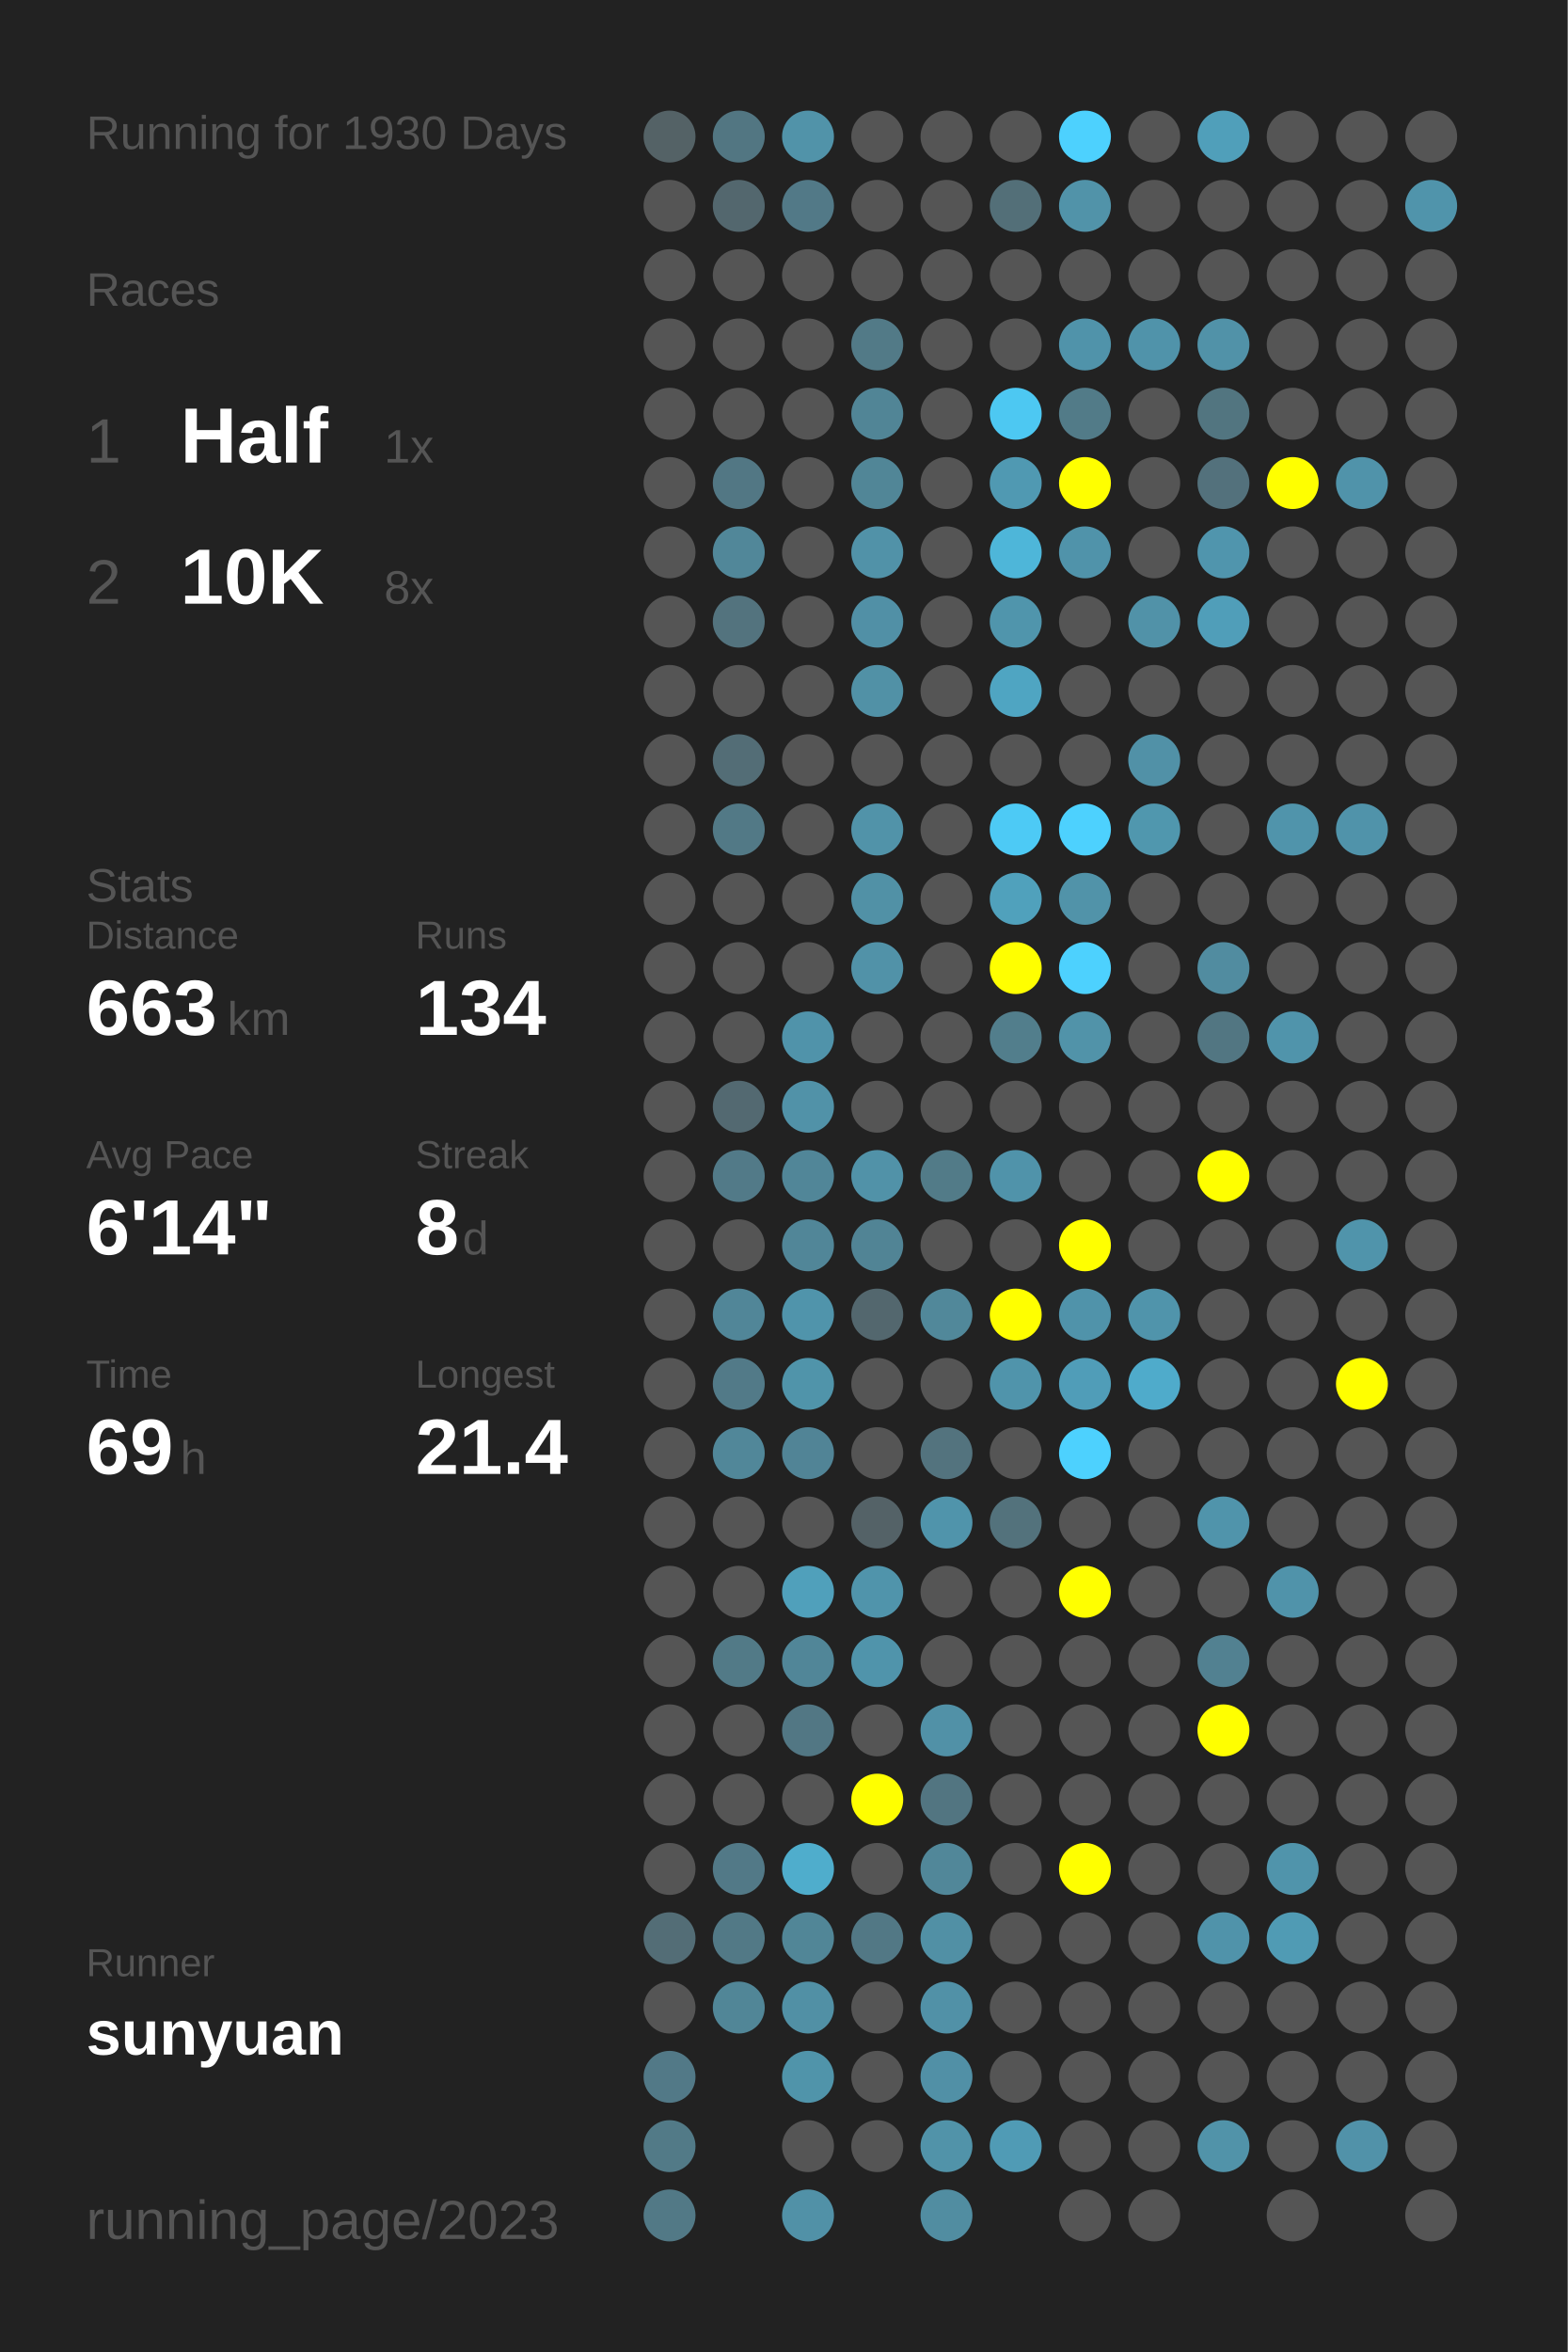
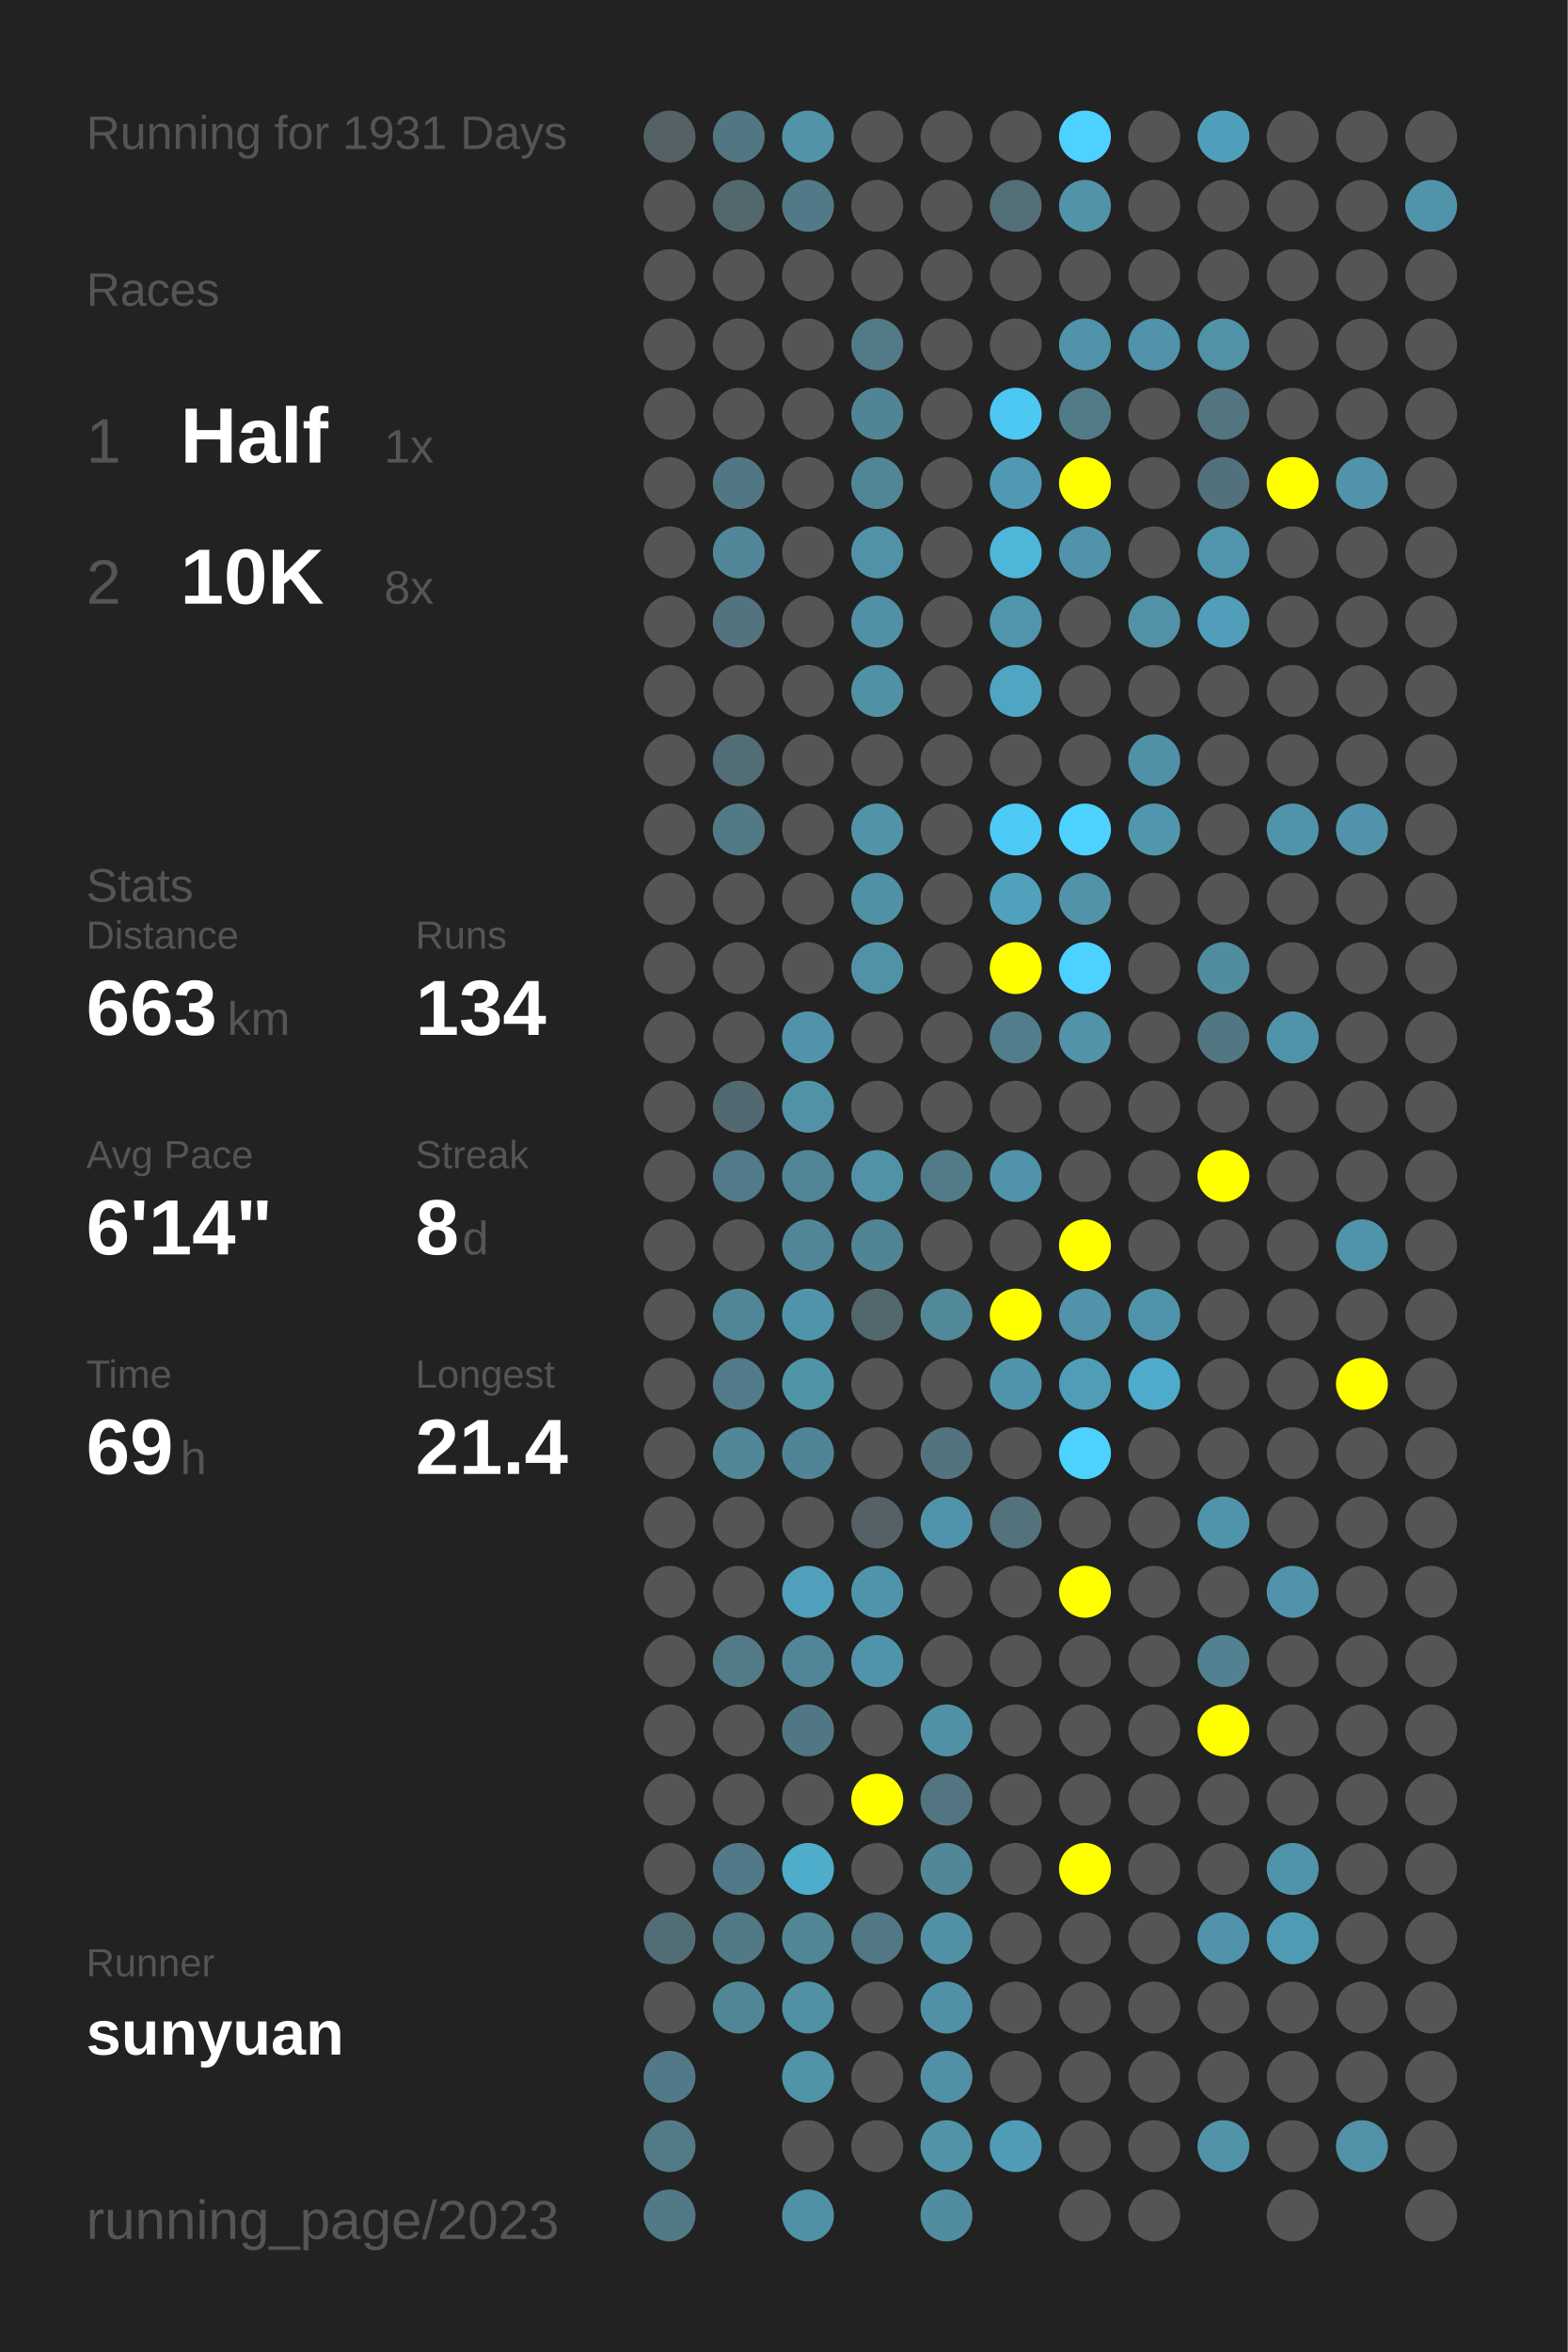
<svg xmlns="http://www.w3.org/2000/svg" baseProfile="full" height="300mm" version="1.1" viewBox="0,0,200,300" width="200mm">
  <defs />
  <rect fill="#222222" height="300" width="200" x="0" y="0" />
-   <text fill="#555555" style="font-size:6px; font-family:Arial;" x="11" y="19">Running for 1930 Days</text>
+   <text fill="#555555" style="font-size:6px; font-family:Arial;" x="11" y="19">Running for 1931 Days</text>
  <text fill="#555555" style="font-size:6px; font-family:Arial;" x="11" y="39">Races</text>
  <text fill="#555555" style="font-size:8px; font-family:Arial;" x="11" y="59">1</text>
  <text fill="#FFFFFF" style="font-size:10px; font-family:Arial; font-weight:bold;" x="23" y="59">Half</text>
  <text fill="#555555" style="font-size:6px; font-family:Arial;" x="49" y="59">1x</text>
  <text fill="#555555" style="font-size:8px; font-family:Arial;" x="11" y="77">2</text>
  <text fill="#FFFFFF" style="font-size:10px; font-family:Arial; font-weight:bold;" x="23" y="77">10K</text>
  <text fill="#555555" style="font-size:6px; font-family:Arial;" x="49" y="77">8x</text>
  <text fill="#555555" style="font-size:6px; font-family:Arial;" x="11" y="115">Stats</text>
  <text fill="#555555" style="font-size:5px; font-family:Arial;" x="11" y="121">Distance</text>
  <text fill="#FFFFFF" style="font-size:10px; font-family:Arial; font-weight:bold;" x="11" y="132">663</text>
  <text fill="#555555" style="font-size:6px; font-family:Arial;" x="29" y="132">km</text>
  <text fill="#555555" style="font-size:5px; font-family:Arial;" x="53" y="121">Runs</text>
  <text fill="#FFFFFF" style="font-size:10px; font-family:Arial; font-weight:bold;" x="53" y="132">134</text>
  <text fill="#555555" style="font-size:5px; font-family:Arial;" x="11" y="149">Avg Pace</text>
  <text fill="#FFFFFF" style="font-size:10px; font-family:Arial; font-weight:bold;" x="11" y="160">6'14"</text>
  <text fill="#555555" style="font-size:5px; font-family:Arial;" x="53" y="149">Streak</text>
  <text fill="#FFFFFF" style="font-size:10px; font-family:Arial; font-weight:bold;" x="53" y="160">8</text>
  <text fill="#555555" style="font-size:6px; font-family:Arial;" x="59" y="160">d</text>
  <text fill="#555555" style="font-size:5px; font-family:Arial;" x="11" y="177">Time</text>
  <text fill="#FFFFFF" style="font-size:10px; font-family:Arial; font-weight:bold;" x="11" y="188">69</text>
  <text fill="#555555" style="font-size:6px; font-family:Arial;" x="23" y="188">h</text>
  <text fill="#555555" style="font-size:5px; font-family:Arial;" x="53" y="177">Longest</text>
  <text fill="#FFFFFF" style="font-size:10px; font-family:Arial; font-weight:bold;" x="53" y="188">21.4</text>
  <text fill="#555555" style="font-size:5px; font-family:Arial;" x="11" y="252.065">Runner</text>
  <text fill="#FFFFFF" style="font-size:8px; font-family:Arial; font-weight:bold;" x="11" y="262.065">sunyuan</text>
  <text fill="#555555" style="font-size:7px; font-family:Arial;" x="11" y="285.581">running_page/2023</text>
  <circle cx="85.417" cy="17.419" fill="#546266" r="3.312" />
  <circle cx="85.417" cy="26.258" fill="#555555" r="3.312" />
  <circle cx="85.417" cy="35.097" fill="#555555" r="3.312" />
  <circle cx="85.417" cy="43.935" fill="#555555" r="3.312" />
  <circle cx="85.417" cy="52.774" fill="#555555" r="3.312" />
  <circle cx="85.417" cy="61.613" fill="#555555" r="3.312" />
  <circle cx="85.417" cy="70.452" fill="#555555" r="3.312" />
  <circle cx="85.417" cy="79.29" fill="#555555" r="3.312" />
  <circle cx="85.417" cy="88.129" fill="#555555" r="3.312" />
  <circle cx="85.417" cy="96.968" fill="#555555" r="3.312" />
  <circle cx="85.417" cy="105.806" fill="#555555" r="3.312" />
  <circle cx="85.417" cy="114.645" fill="#555555" r="3.312" />
  <circle cx="85.417" cy="123.484" fill="#555555" r="3.312" />
  <circle cx="85.417" cy="132.323" fill="#555555" r="3.312" />
  <circle cx="85.417" cy="141.161" fill="#555555" r="3.312" />
  <circle cx="85.417" cy="150" fill="#555555" r="3.312" />
  <circle cx="85.417" cy="158.839" fill="#555555" r="3.312" />
  <circle cx="85.417" cy="167.677" fill="#555555" r="3.312" />
  <circle cx="85.417" cy="176.516" fill="#555555" r="3.312" />
  <circle cx="85.417" cy="185.355" fill="#555555" r="3.312" />
  <circle cx="85.417" cy="194.194" fill="#555555" r="3.312" />
  <circle cx="85.417" cy="203.032" fill="#555555" r="3.312" />
  <circle cx="85.417" cy="211.871" fill="#555555" r="3.312" />
  <circle cx="85.417" cy="220.71" fill="#555555" r="3.312" />
  <circle cx="85.417" cy="229.548" fill="#555555" r="3.312" />
  <circle cx="85.417" cy="238.387" fill="#555555" r="3.312" />
  <circle cx="85.417" cy="247.226" fill="#536d76" r="3.312" />
  <circle cx="85.417" cy="256.065" fill="#555555" r="3.312" />
  <circle cx="85.417" cy="264.903" fill="#527987" r="3.312" />
  <circle cx="85.417" cy="273.742" fill="#527a87" r="3.312" />
  <circle cx="85.417" cy="282.581" fill="#527986" r="3.312" />
  <circle cx="94.25" cy="17.419" fill="#527682" r="3.312" />
  <circle cx="94.25" cy="26.258" fill="#53676e" r="3.312" />
  <circle cx="94.25" cy="35.097" fill="#555555" r="3.312" />
  <circle cx="94.25" cy="43.935" fill="#555555" r="3.312" />
  <circle cx="94.25" cy="52.774" fill="#555555" r="3.312" />
  <circle cx="94.25" cy="61.613" fill="#527784" r="3.312" />
  <circle cx="94.25" cy="70.452" fill="#518799" r="3.312" />
  <circle cx="94.25" cy="79.29" fill="#53737e" r="3.312" />
  <circle cx="94.25" cy="88.129" fill="#555555" r="3.312" />
  <circle cx="94.25" cy="96.968" fill="#536d76" r="3.312" />
  <circle cx="94.25" cy="105.806" fill="#527986" r="3.312" />
  <circle cx="94.25" cy="114.645" fill="#555555" r="3.312" />
  <circle cx="94.25" cy="123.484" fill="#555555" r="3.312" />
  <circle cx="94.25" cy="132.323" fill="#555555" r="3.312" />
  <circle cx="94.25" cy="141.161" fill="#536971" r="3.312" />
  <circle cx="94.25" cy="150" fill="#527a88" r="3.312" />
  <circle cx="94.25" cy="158.839" fill="#555555" r="3.312" />
  <circle cx="94.25" cy="167.677" fill="#518698" r="3.312" />
  <circle cx="94.25" cy="176.516" fill="#527a88" r="3.312" />
  <circle cx="94.25" cy="185.355" fill="#518799" r="3.312" />
  <circle cx="94.25" cy="194.194" fill="#555555" r="3.312" />
  <circle cx="94.25" cy="203.032" fill="#555555" r="3.312" />
  <circle cx="94.25" cy="211.871" fill="#527a87" r="3.312" />
  <circle cx="94.25" cy="220.71" fill="#555555" r="3.312" />
  <circle cx="94.25" cy="229.548" fill="#555555" r="3.312" />
  <circle cx="94.25" cy="238.387" fill="#527987" r="3.312" />
  <circle cx="94.25" cy="247.226" fill="#527986" r="3.312" />
  <circle cx="94.25" cy="256.065" fill="#518697" r="3.312" />
  <circle cx="103.083" cy="17.419" fill="#5193a9" r="3.312" />
  <circle cx="103.083" cy="26.258" fill="#527987" r="3.312" />
  <circle cx="103.083" cy="35.097" fill="#555555" r="3.312" />
  <circle cx="103.083" cy="43.935" fill="#555555" r="3.312" />
  <circle cx="103.083" cy="52.774" fill="#555555" r="3.312" />
  <circle cx="103.083" cy="61.613" fill="#555555" r="3.312" />
  <circle cx="103.083" cy="70.452" fill="#555555" r="3.312" />
  <circle cx="103.083" cy="79.29" fill="#555555" r="3.312" />
  <circle cx="103.083" cy="88.129" fill="#555555" r="3.312" />
  <circle cx="103.083" cy="96.968" fill="#555555" r="3.312" />
  <circle cx="103.083" cy="105.806" fill="#555555" r="3.312" />
  <circle cx="103.083" cy="114.645" fill="#555555" r="3.312" />
  <circle cx="103.083" cy="123.484" fill="#555555" r="3.312" />
  <circle cx="103.083" cy="132.323" fill="#5093aa" r="3.312" />
  <circle cx="103.083" cy="141.161" fill="#5192a8" r="3.312" />
  <circle cx="103.083" cy="150" fill="#518698" r="3.312" />
  <circle cx="103.083" cy="158.839" fill="#518698" r="3.312" />
  <circle cx="103.083" cy="167.677" fill="#5094ab" r="3.312" />
  <circle cx="103.083" cy="176.516" fill="#5094aa" r="3.312" />
  <circle cx="103.083" cy="185.355" fill="#518496" r="3.312" />
  <circle cx="103.083" cy="194.194" fill="#555555" r="3.312" />
  <circle cx="103.083" cy="203.032" fill="#50a0bb" r="3.312" />
  <circle cx="103.083" cy="211.871" fill="#518698" r="3.312" />
  <circle cx="103.083" cy="220.71" fill="#527784" r="3.312" />
  <circle cx="103.083" cy="229.548" fill="#555555" r="3.312" />
  <circle cx="103.083" cy="238.387" fill="#4fadcc" r="3.312" />
  <circle cx="103.083" cy="247.226" fill="#518697" r="3.312" />
  <circle cx="103.083" cy="256.065" fill="#5190a5" r="3.312" />
  <circle cx="103.083" cy="264.903" fill="#5094aa" r="3.312" />
  <circle cx="103.083" cy="273.742" fill="#555555" r="3.312" />
  <circle cx="103.083" cy="282.581" fill="#5191a7" r="3.312" />
  <circle cx="111.917" cy="17.419" fill="#555555" r="3.312" />
  <circle cx="111.917" cy="26.258" fill="#555555" r="3.312" />
  <circle cx="111.917" cy="35.097" fill="#555555" r="3.312" />
  <circle cx="111.917" cy="43.935" fill="#527a87" r="3.312" />
  <circle cx="111.917" cy="52.774" fill="#518596" r="3.312" />
  <circle cx="111.917" cy="61.613" fill="#518697" r="3.312" />
  <circle cx="111.917" cy="70.452" fill="#5192a8" r="3.312" />
  <circle cx="111.917" cy="79.29" fill="#5190a6" r="3.312" />
  <circle cx="111.917" cy="88.129" fill="#5191a6" r="3.312" />
  <circle cx="111.917" cy="96.968" fill="#555555" r="3.312" />
  <circle cx="111.917" cy="105.806" fill="#5193a9" r="3.312" />
  <circle cx="111.917" cy="114.645" fill="#5191a6" r="3.312" />
  <circle cx="111.917" cy="123.484" fill="#5192a8" r="3.312" />
  <circle cx="111.917" cy="132.323" fill="#555555" r="3.312" />
  <circle cx="111.917" cy="141.161" fill="#555555" r="3.312" />
  <circle cx="111.917" cy="150" fill="#5192a8" r="3.312" />
  <circle cx="111.917" cy="158.839" fill="#518495" r="3.312" />
  <circle cx="111.917" cy="167.677" fill="#53676e" r="3.312" />
  <circle cx="111.917" cy="176.516" fill="#555555" r="3.312" />
  <circle cx="111.917" cy="185.355" fill="#555555" r="3.312" />
  <circle cx="111.917" cy="194.194" fill="#546267" r="3.312" />
  <circle cx="111.917" cy="203.032" fill="#5094ab" r="3.312" />
  <circle cx="111.917" cy="211.871" fill="#5094ab" r="3.312" />
  <circle cx="111.917" cy="220.71" fill="#555555" r="3.312" />
  <circle cx="111.917" cy="229.548" fill="#FFFF00" r="3.312" />
  <circle cx="111.917" cy="238.387" fill="#555555" r="3.312" />
  <circle cx="111.917" cy="247.226" fill="#527885" r="3.312" />
  <circle cx="111.917" cy="256.065" fill="#555555" r="3.312" />
  <circle cx="111.917" cy="264.903" fill="#555555" r="3.312" />
  <circle cx="111.917" cy="273.742" fill="#555555" r="3.312" />
  <circle cx="120.75" cy="17.419" fill="#555555" r="3.312" />
  <circle cx="120.75" cy="26.258" fill="#555555" r="3.312" />
  <circle cx="120.75" cy="35.097" fill="#555555" r="3.312" />
  <circle cx="120.75" cy="43.935" fill="#555555" r="3.312" />
  <circle cx="120.75" cy="52.774" fill="#555555" r="3.312" />
  <circle cx="120.75" cy="61.613" fill="#555555" r="3.312" />
  <circle cx="120.75" cy="70.452" fill="#555555" r="3.312" />
  <circle cx="120.75" cy="79.29" fill="#555555" r="3.312" />
  <circle cx="120.75" cy="88.129" fill="#555555" r="3.312" />
  <circle cx="120.75" cy="96.968" fill="#555555" r="3.312" />
  <circle cx="120.75" cy="105.806" fill="#555555" r="3.312" />
  <circle cx="120.75" cy="114.645" fill="#555555" r="3.312" />
  <circle cx="120.75" cy="123.484" fill="#555555" r="3.312" />
  <circle cx="120.75" cy="132.323" fill="#555555" r="3.312" />
  <circle cx="120.75" cy="141.161" fill="#555555" r="3.312" />
  <circle cx="120.75" cy="150" fill="#527b88" r="3.312" />
  <circle cx="120.75" cy="158.839" fill="#555555" r="3.312" />
  <circle cx="120.75" cy="167.677" fill="#51889a" r="3.312" />
  <circle cx="120.75" cy="176.516" fill="#555555" r="3.312" />
  <circle cx="120.75" cy="185.355" fill="#53737e" r="3.312" />
  <circle cx="120.75" cy="194.194" fill="#5094ab" r="3.312" />
  <circle cx="120.75" cy="203.032" fill="#555555" r="3.312" />
  <circle cx="120.75" cy="211.871" fill="#555555" r="3.312" />
  <circle cx="120.75" cy="220.71" fill="#5191a7" r="3.312" />
  <circle cx="120.75" cy="229.548" fill="#527581" r="3.312" />
  <circle cx="120.75" cy="238.387" fill="#518799" r="3.312" />
  <circle cx="120.75" cy="247.226" fill="#5190a5" r="3.312" />
  <circle cx="120.75" cy="256.065" fill="#5191a7" r="3.312" />
  <circle cx="120.75" cy="264.903" fill="#5190a6" r="3.312" />
  <circle cx="120.75" cy="273.742" fill="#5193a9" r="3.312" />
  <circle cx="120.75" cy="282.581" fill="#518da1" r="3.312" />
  <circle cx="129.583" cy="17.419" fill="#555555" r="3.312" />
  <circle cx="129.583" cy="26.258" fill="#536f78" r="3.312" />
  <circle cx="129.583" cy="35.097" fill="#555555" r="3.312" />
  <circle cx="129.583" cy="43.935" fill="#555555" r="3.312" />
  <circle cx="129.583" cy="52.774" fill="#4dc8f2" r="3.312" />
  <circle cx="129.583" cy="61.613" fill="#5099b2" r="3.312" />
  <circle cx="129.583" cy="70.452" fill="#4eb6d9" r="3.312" />
  <circle cx="129.583" cy="79.29" fill="#5095ac" r="3.312" />
  <circle cx="129.583" cy="88.129" fill="#4fa5c2" r="3.312" />
  <circle cx="129.583" cy="96.968" fill="#555555" r="3.312" />
  <circle cx="129.583" cy="105.806" fill="#4dcaf5" r="3.312" />
  <circle cx="129.583" cy="114.645" fill="#50a1bc" r="3.312" />
  <circle cx="129.583" cy="123.484" fill="#FFFF00" r="3.312" />
  <circle cx="129.583" cy="132.323" fill="#527e8c" r="3.312" />
  <circle cx="129.583" cy="141.161" fill="#555555" r="3.312" />
  <circle cx="129.583" cy="150" fill="#5093aa" r="3.312" />
  <circle cx="129.583" cy="158.839" fill="#555555" r="3.312" />
  <circle cx="129.583" cy="167.677" fill="#FFFF00" r="3.312" />
  <circle cx="129.583" cy="176.516" fill="#5094ab" r="3.312" />
  <circle cx="129.583" cy="185.355" fill="#555555" r="3.312" />
  <circle cx="129.583" cy="194.194" fill="#53727c" r="3.312" />
  <circle cx="129.583" cy="203.032" fill="#555555" r="3.312" />
  <circle cx="129.583" cy="211.871" fill="#555555" r="3.312" />
  <circle cx="129.583" cy="220.71" fill="#555555" r="3.312" />
  <circle cx="129.583" cy="229.548" fill="#555555" r="3.312" />
  <circle cx="129.583" cy="238.387" fill="#555555" r="3.312" />
  <circle cx="129.583" cy="247.226" fill="#555555" r="3.312" />
  <circle cx="129.583" cy="256.065" fill="#555555" r="3.312" />
  <circle cx="129.583" cy="264.903" fill="#555555" r="3.312" />
  <circle cx="129.583" cy="273.742" fill="#509bb5" r="3.312" />
  <circle cx="138.417" cy="17.419" fill="#4dd1fe" r="3.312" />
  <circle cx="138.417" cy="26.258" fill="#5193a9" r="3.312" />
  <circle cx="138.417" cy="35.097" fill="#555555" r="3.312" />
  <circle cx="138.417" cy="43.935" fill="#5093aa" r="3.312" />
  <circle cx="138.417" cy="52.774" fill="#527b88" r="3.312" />
  <circle cx="138.417" cy="61.613" fill="#FFFF00" r="3.312" />
  <circle cx="138.417" cy="70.452" fill="#5093aa" r="3.312" />
  <circle cx="138.417" cy="79.29" fill="#555555" r="3.312" />
  <circle cx="138.417" cy="88.129" fill="#555555" r="3.312" />
  <circle cx="138.417" cy="96.968" fill="#555555" r="3.312" />
  <circle cx="138.417" cy="105.806" fill="#4dd1fe" r="3.312" />
  <circle cx="138.417" cy="114.645" fill="#5193a9" r="3.312" />
  <circle cx="138.417" cy="123.484" fill="#4dd1fe" r="3.312" />
  <circle cx="138.417" cy="132.323" fill="#5193a9" r="3.312" />
  <circle cx="138.417" cy="141.161" fill="#555555" r="3.312" />
  <circle cx="138.417" cy="150" fill="#555555" r="3.312" />
  <circle cx="138.417" cy="158.839" fill="#FFFF00" r="3.312" />
  <circle cx="138.417" cy="167.677" fill="#5093aa" r="3.312" />
  <circle cx="138.417" cy="176.516" fill="#509db8" r="3.312" />
  <circle cx="138.417" cy="185.355" fill="#4dd1fe" r="3.312" />
  <circle cx="138.417" cy="194.194" fill="#555555" r="3.312" />
  <circle cx="138.417" cy="203.032" fill="#FFFF00" r="3.312" />
  <circle cx="138.417" cy="211.871" fill="#555555" r="3.312" />
  <circle cx="138.417" cy="220.71" fill="#555555" r="3.312" />
  <circle cx="138.417" cy="229.548" fill="#555555" r="3.312" />
  <circle cx="138.417" cy="238.387" fill="#FFFF00" r="3.312" />
  <circle cx="138.417" cy="247.226" fill="#555555" r="3.312" />
  <circle cx="138.417" cy="256.065" fill="#555555" r="3.312" />
  <circle cx="138.417" cy="264.903" fill="#555555" r="3.312" />
  <circle cx="138.417" cy="273.742" fill="#555555" r="3.312" />
  <circle cx="138.417" cy="282.581" fill="#555555" r="3.312" />
  <circle cx="147.25" cy="17.419" fill="#555555" r="3.312" />
  <circle cx="147.25" cy="26.258" fill="#555555" r="3.312" />
  <circle cx="147.25" cy="35.097" fill="#555555" r="3.312" />
  <circle cx="147.25" cy="43.935" fill="#5093aa" r="3.312" />
  <circle cx="147.25" cy="52.774" fill="#555555" r="3.312" />
  <circle cx="147.25" cy="61.613" fill="#555555" r="3.312" />
  <circle cx="147.25" cy="70.452" fill="#555555" r="3.312" />
  <circle cx="147.25" cy="79.29" fill="#5192a8" r="3.312" />
  <circle cx="147.25" cy="88.129" fill="#555555" r="3.312" />
  <circle cx="147.25" cy="96.968" fill="#5191a7" r="3.312" />
  <circle cx="147.25" cy="105.806" fill="#5097ae" r="3.312" />
  <circle cx="147.25" cy="114.645" fill="#555555" r="3.312" />
  <circle cx="147.25" cy="123.484" fill="#555555" r="3.312" />
  <circle cx="147.25" cy="132.323" fill="#555555" r="3.312" />
  <circle cx="147.25" cy="141.161" fill="#555555" r="3.312" />
  <circle cx="147.25" cy="150" fill="#555555" r="3.312" />
  <circle cx="147.25" cy="158.839" fill="#555555" r="3.312" />
  <circle cx="147.25" cy="167.677" fill="#5094ab" r="3.312" />
  <circle cx="147.25" cy="176.516" fill="#4fabcb" r="3.312" />
  <circle cx="147.25" cy="185.355" fill="#555555" r="3.312" />
  <circle cx="147.25" cy="194.194" fill="#555555" r="3.312" />
  <circle cx="147.25" cy="203.032" fill="#555555" r="3.312" />
  <circle cx="147.25" cy="211.871" fill="#555555" r="3.312" />
  <circle cx="147.25" cy="220.71" fill="#555555" r="3.312" />
  <circle cx="147.25" cy="229.548" fill="#555555" r="3.312" />
  <circle cx="147.25" cy="238.387" fill="#555555" r="3.312" />
  <circle cx="147.25" cy="247.226" fill="#555555" r="3.312" />
  <circle cx="147.25" cy="256.065" fill="#555555" r="3.312" />
  <circle cx="147.25" cy="264.903" fill="#555555" r="3.312" />
  <circle cx="147.25" cy="273.742" fill="#555555" r="3.312" />
  <circle cx="147.25" cy="282.581" fill="#555555" r="3.312" />
  <circle cx="156.083" cy="17.419" fill="#509fba" r="3.312" />
  <circle cx="156.083" cy="26.258" fill="#555555" r="3.312" />
  <circle cx="156.083" cy="35.097" fill="#555555" r="3.312" />
  <circle cx="156.083" cy="43.935" fill="#5192a8" r="3.312" />
  <circle cx="156.083" cy="52.774" fill="#527580" r="3.312" />
  <circle cx="156.083" cy="61.613" fill="#53717c" r="3.312" />
  <circle cx="156.083" cy="70.452" fill="#5095ad" r="3.312" />
  <circle cx="156.083" cy="79.29" fill="#509eb9" r="3.312" />
  <circle cx="156.083" cy="88.129" fill="#555555" r="3.312" />
  <circle cx="156.083" cy="96.968" fill="#555555" r="3.312" />
  <circle cx="156.083" cy="105.806" fill="#555555" r="3.312" />
  <circle cx="156.083" cy="114.645" fill="#555555" r="3.312" />
  <circle cx="156.083" cy="123.484" fill="#518ca0" r="3.312" />
  <circle cx="156.083" cy="132.323" fill="#527682" r="3.312" />
  <circle cx="156.083" cy="141.161" fill="#555555" r="3.312" />
  <circle cx="156.083" cy="150" fill="#FFFF00" r="3.312" />
  <circle cx="156.083" cy="158.839" fill="#555555" r="3.312" />
  <circle cx="156.083" cy="167.677" fill="#555555" r="3.312" />
  <circle cx="156.083" cy="176.516" fill="#555555" r="3.312" />
  <circle cx="156.083" cy="185.355" fill="#555555" r="3.312" />
  <circle cx="156.083" cy="194.194" fill="#5094ab" r="3.312" />
  <circle cx="156.083" cy="203.032" fill="#555555" r="3.312" />
  <circle cx="156.083" cy="211.871" fill="#528191" r="3.312" />
  <circle cx="156.083" cy="220.71" fill="#FFFF00" r="3.312" />
  <circle cx="156.083" cy="229.548" fill="#555555" r="3.312" />
  <circle cx="156.083" cy="238.387" fill="#555555" r="3.312" />
  <circle cx="156.083" cy="247.226" fill="#5093aa" r="3.312" />
  <circle cx="156.083" cy="256.065" fill="#555555" r="3.312" />
  <circle cx="156.083" cy="264.903" fill="#555555" r="3.312" />
  <circle cx="156.083" cy="273.742" fill="#5193a9" r="3.312" />
  <circle cx="164.917" cy="17.419" fill="#555555" r="3.312" />
  <circle cx="164.917" cy="26.258" fill="#555555" r="3.312" />
  <circle cx="164.917" cy="35.097" fill="#555555" r="3.312" />
  <circle cx="164.917" cy="43.935" fill="#555555" r="3.312" />
  <circle cx="164.917" cy="52.774" fill="#555555" r="3.312" />
  <circle cx="164.917" cy="61.613" fill="#FFFF00" r="3.312" />
  <circle cx="164.917" cy="70.452" fill="#555555" r="3.312" />
  <circle cx="164.917" cy="79.29" fill="#555555" r="3.312" />
  <circle cx="164.917" cy="88.129" fill="#555555" r="3.312" />
  <circle cx="164.917" cy="96.968" fill="#555555" r="3.312" />
  <circle cx="164.917" cy="105.806" fill="#5094ab" r="3.312" />
  <circle cx="164.917" cy="114.645" fill="#555555" r="3.312" />
  <circle cx="164.917" cy="123.484" fill="#555555" r="3.312" />
  <circle cx="164.917" cy="132.323" fill="#5094ab" r="3.312" />
  <circle cx="164.917" cy="141.161" fill="#555555" r="3.312" />
  <circle cx="164.917" cy="150" fill="#555555" r="3.312" />
  <circle cx="164.917" cy="158.839" fill="#555555" r="3.312" />
  <circle cx="164.917" cy="167.677" fill="#555555" r="3.312" />
  <circle cx="164.917" cy="176.516" fill="#555555" r="3.312" />
  <circle cx="164.917" cy="185.355" fill="#555555" r="3.312" />
  <circle cx="164.917" cy="194.194" fill="#555555" r="3.312" />
  <circle cx="164.917" cy="203.032" fill="#5093aa" r="3.312" />
  <circle cx="164.917" cy="211.871" fill="#555555" r="3.312" />
  <circle cx="164.917" cy="220.71" fill="#555555" r="3.312" />
  <circle cx="164.917" cy="229.548" fill="#555555" r="3.312" />
  <circle cx="164.917" cy="238.387" fill="#5094ab" r="3.312" />
  <circle cx="164.917" cy="247.226" fill="#509bb4" r="3.312" />
  <circle cx="164.917" cy="256.065" fill="#555555" r="3.312" />
  <circle cx="164.917" cy="264.903" fill="#555555" r="3.312" />
  <circle cx="164.917" cy="273.742" fill="#555555" r="3.312" />
  <circle cx="164.917" cy="282.581" fill="#555555" r="3.312" />
  <circle cx="173.75" cy="17.419" fill="#555555" r="3.312" />
  <circle cx="173.75" cy="26.258" fill="#555555" r="3.312" />
  <circle cx="173.75" cy="35.097" fill="#555555" r="3.312" />
  <circle cx="173.75" cy="43.935" fill="#555555" r="3.312" />
  <circle cx="173.75" cy="52.774" fill="#555555" r="3.312" />
  <circle cx="173.75" cy="61.613" fill="#5093aa" r="3.312" />
  <circle cx="173.75" cy="70.452" fill="#555555" r="3.312" />
  <circle cx="173.75" cy="79.29" fill="#555555" r="3.312" />
  <circle cx="173.75" cy="88.129" fill="#555555" r="3.312" />
  <circle cx="173.75" cy="96.968" fill="#555555" r="3.312" />
  <circle cx="173.75" cy="105.806" fill="#5093aa" r="3.312" />
  <circle cx="173.75" cy="114.645" fill="#555555" r="3.312" />
  <circle cx="173.75" cy="123.484" fill="#555555" r="3.312" />
  <circle cx="173.75" cy="132.323" fill="#555555" r="3.312" />
  <circle cx="173.75" cy="141.161" fill="#555555" r="3.312" />
  <circle cx="173.75" cy="150" fill="#555555" r="3.312" />
  <circle cx="173.75" cy="158.839" fill="#5094ab" r="3.312" />
  <circle cx="173.75" cy="167.677" fill="#555555" r="3.312" />
  <circle cx="173.75" cy="176.516" fill="#FFFF00" r="3.312" />
  <circle cx="173.75" cy="185.355" fill="#555555" r="3.312" />
  <circle cx="173.75" cy="194.194" fill="#555555" r="3.312" />
  <circle cx="173.75" cy="203.032" fill="#555555" r="3.312" />
  <circle cx="173.75" cy="211.871" fill="#555555" r="3.312" />
  <circle cx="173.75" cy="220.71" fill="#555555" r="3.312" />
  <circle cx="173.75" cy="229.548" fill="#555555" r="3.312" />
  <circle cx="173.75" cy="238.387" fill="#555555" r="3.312" />
  <circle cx="173.75" cy="247.226" fill="#555555" r="3.312" />
  <circle cx="173.75" cy="256.065" fill="#555555" r="3.312" />
  <circle cx="173.75" cy="264.903" fill="#555555" r="3.312" />
  <circle cx="173.75" cy="273.742" fill="#5192a9" r="3.312" />
  <circle cx="182.583" cy="17.419" fill="#555555" r="3.312" />
  <circle cx="182.583" cy="26.258" fill="#5094ab" r="3.312" />
  <circle cx="182.583" cy="35.097" fill="#555555" r="3.312" />
  <circle cx="182.583" cy="43.935" fill="#555555" r="3.312" />
  <circle cx="182.583" cy="52.774" fill="#555555" r="3.312" />
  <circle cx="182.583" cy="61.613" fill="#555555" r="3.312" />
  <circle cx="182.583" cy="70.452" fill="#555555" r="3.312" />
  <circle cx="182.583" cy="79.29" fill="#555555" r="3.312" />
  <circle cx="182.583" cy="88.129" fill="#555555" r="3.312" />
  <circle cx="182.583" cy="96.968" fill="#555555" r="3.312" />
  <circle cx="182.583" cy="105.806" fill="#555555" r="3.312" />
  <circle cx="182.583" cy="114.645" fill="#555555" r="3.312" />
  <circle cx="182.583" cy="123.484" fill="#555555" r="3.312" />
  <circle cx="182.583" cy="132.323" fill="#555555" r="3.312" />
  <circle cx="182.583" cy="141.161" fill="#555555" r="3.312" />
  <circle cx="182.583" cy="150" fill="#555555" r="3.312" />
  <circle cx="182.583" cy="158.839" fill="#555555" r="3.312" />
  <circle cx="182.583" cy="167.677" fill="#555555" r="3.312" />
  <circle cx="182.583" cy="176.516" fill="#555555" r="3.312" />
  <circle cx="182.583" cy="185.355" fill="#555555" r="3.312" />
  <circle cx="182.583" cy="194.194" fill="#555555" r="3.312" />
  <circle cx="182.583" cy="203.032" fill="#555555" r="3.312" />
  <circle cx="182.583" cy="211.871" fill="#555555" r="3.312" />
  <circle cx="182.583" cy="220.71" fill="#555555" r="3.312" />
  <circle cx="182.583" cy="229.548" fill="#555555" r="3.312" />
  <circle cx="182.583" cy="238.387" fill="#555555" r="3.312" />
  <circle cx="182.583" cy="247.226" fill="#555555" r="3.312" />
  <circle cx="182.583" cy="256.065" fill="#555555" r="3.312" />
  <circle cx="182.583" cy="264.903" fill="#555555" r="3.312" />
  <circle cx="182.583" cy="273.742" fill="#555555" r="3.312" />
  <circle cx="182.583" cy="282.581" fill="#555555" r="3.312" />
</svg>
